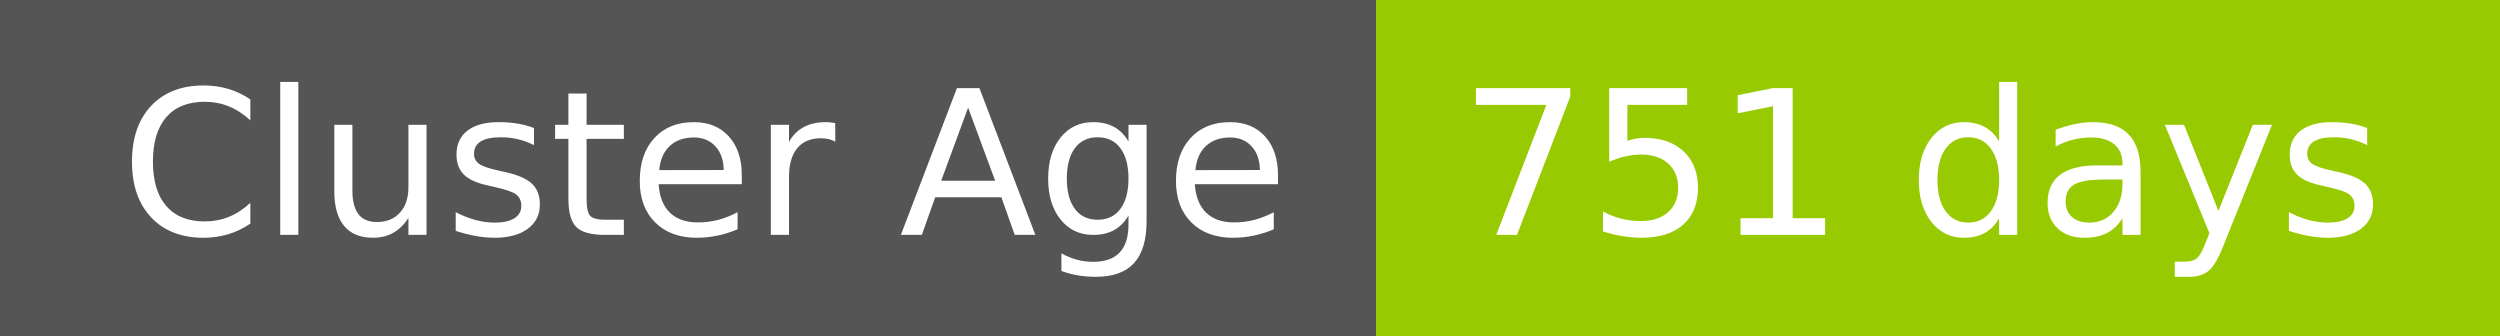
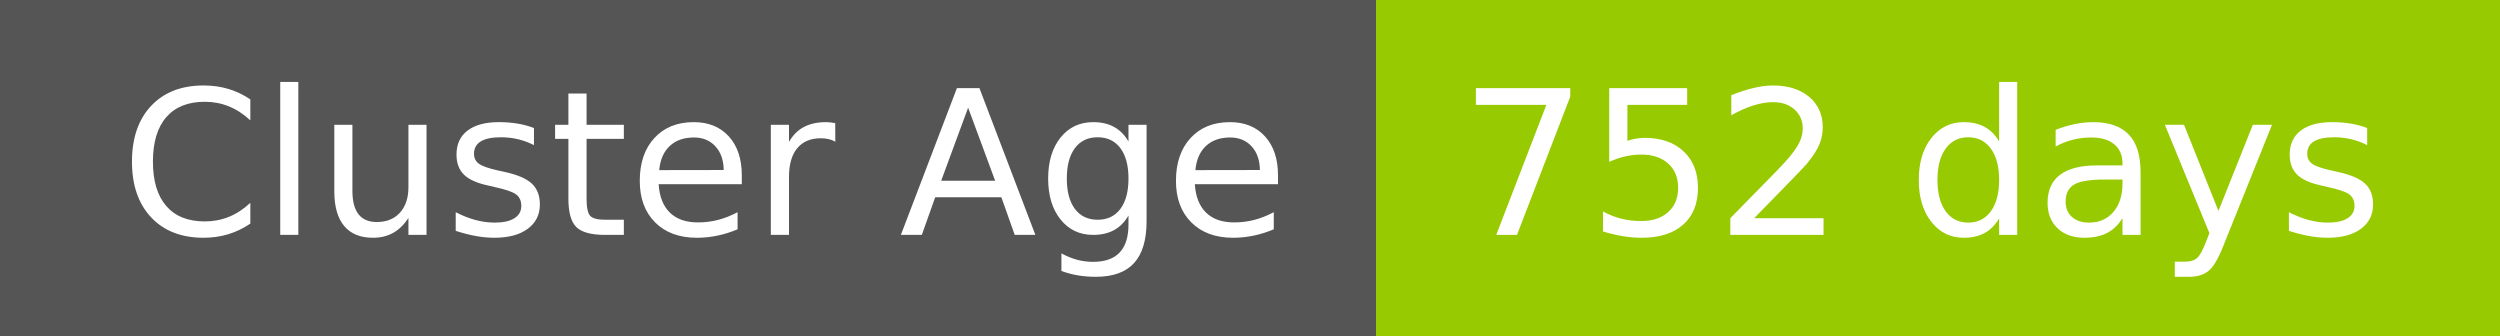
- <svg xmlns="http://www.w3.org/2000/svg" width="149" height="20" role="img" aria-label="Cluster Age: 751 days">
+ <svg xmlns="http://www.w3.org/2000/svg" width="149" height="20" role="img" aria-label="Cluster Age: 752 days">
  <g shape-rendering="crispEdges">
    <rect width="82" height="20" fill="#555" />
    <rect x="82" width="67" height="20" fill="#97ca00" />
  </g>
  <g fill="#fff" text-anchor="middle" font-family="Verdana,Geneva,DejaVu Sans,sans-serif" text-rendering="geometricPrecision" font-size="120">
    <text x="420" y="140" transform="scale(.1)" fill="#fff" textLength="694">Cluster Age</text>
-     <text x="1145" y="140" transform="scale(.1)" fill="#fff" textLength="551">751 days</text>
+     <text x="1145" y="140" transform="scale(.1)" fill="#fff" textLength="551">752 days</text>
  </g>
</svg>
